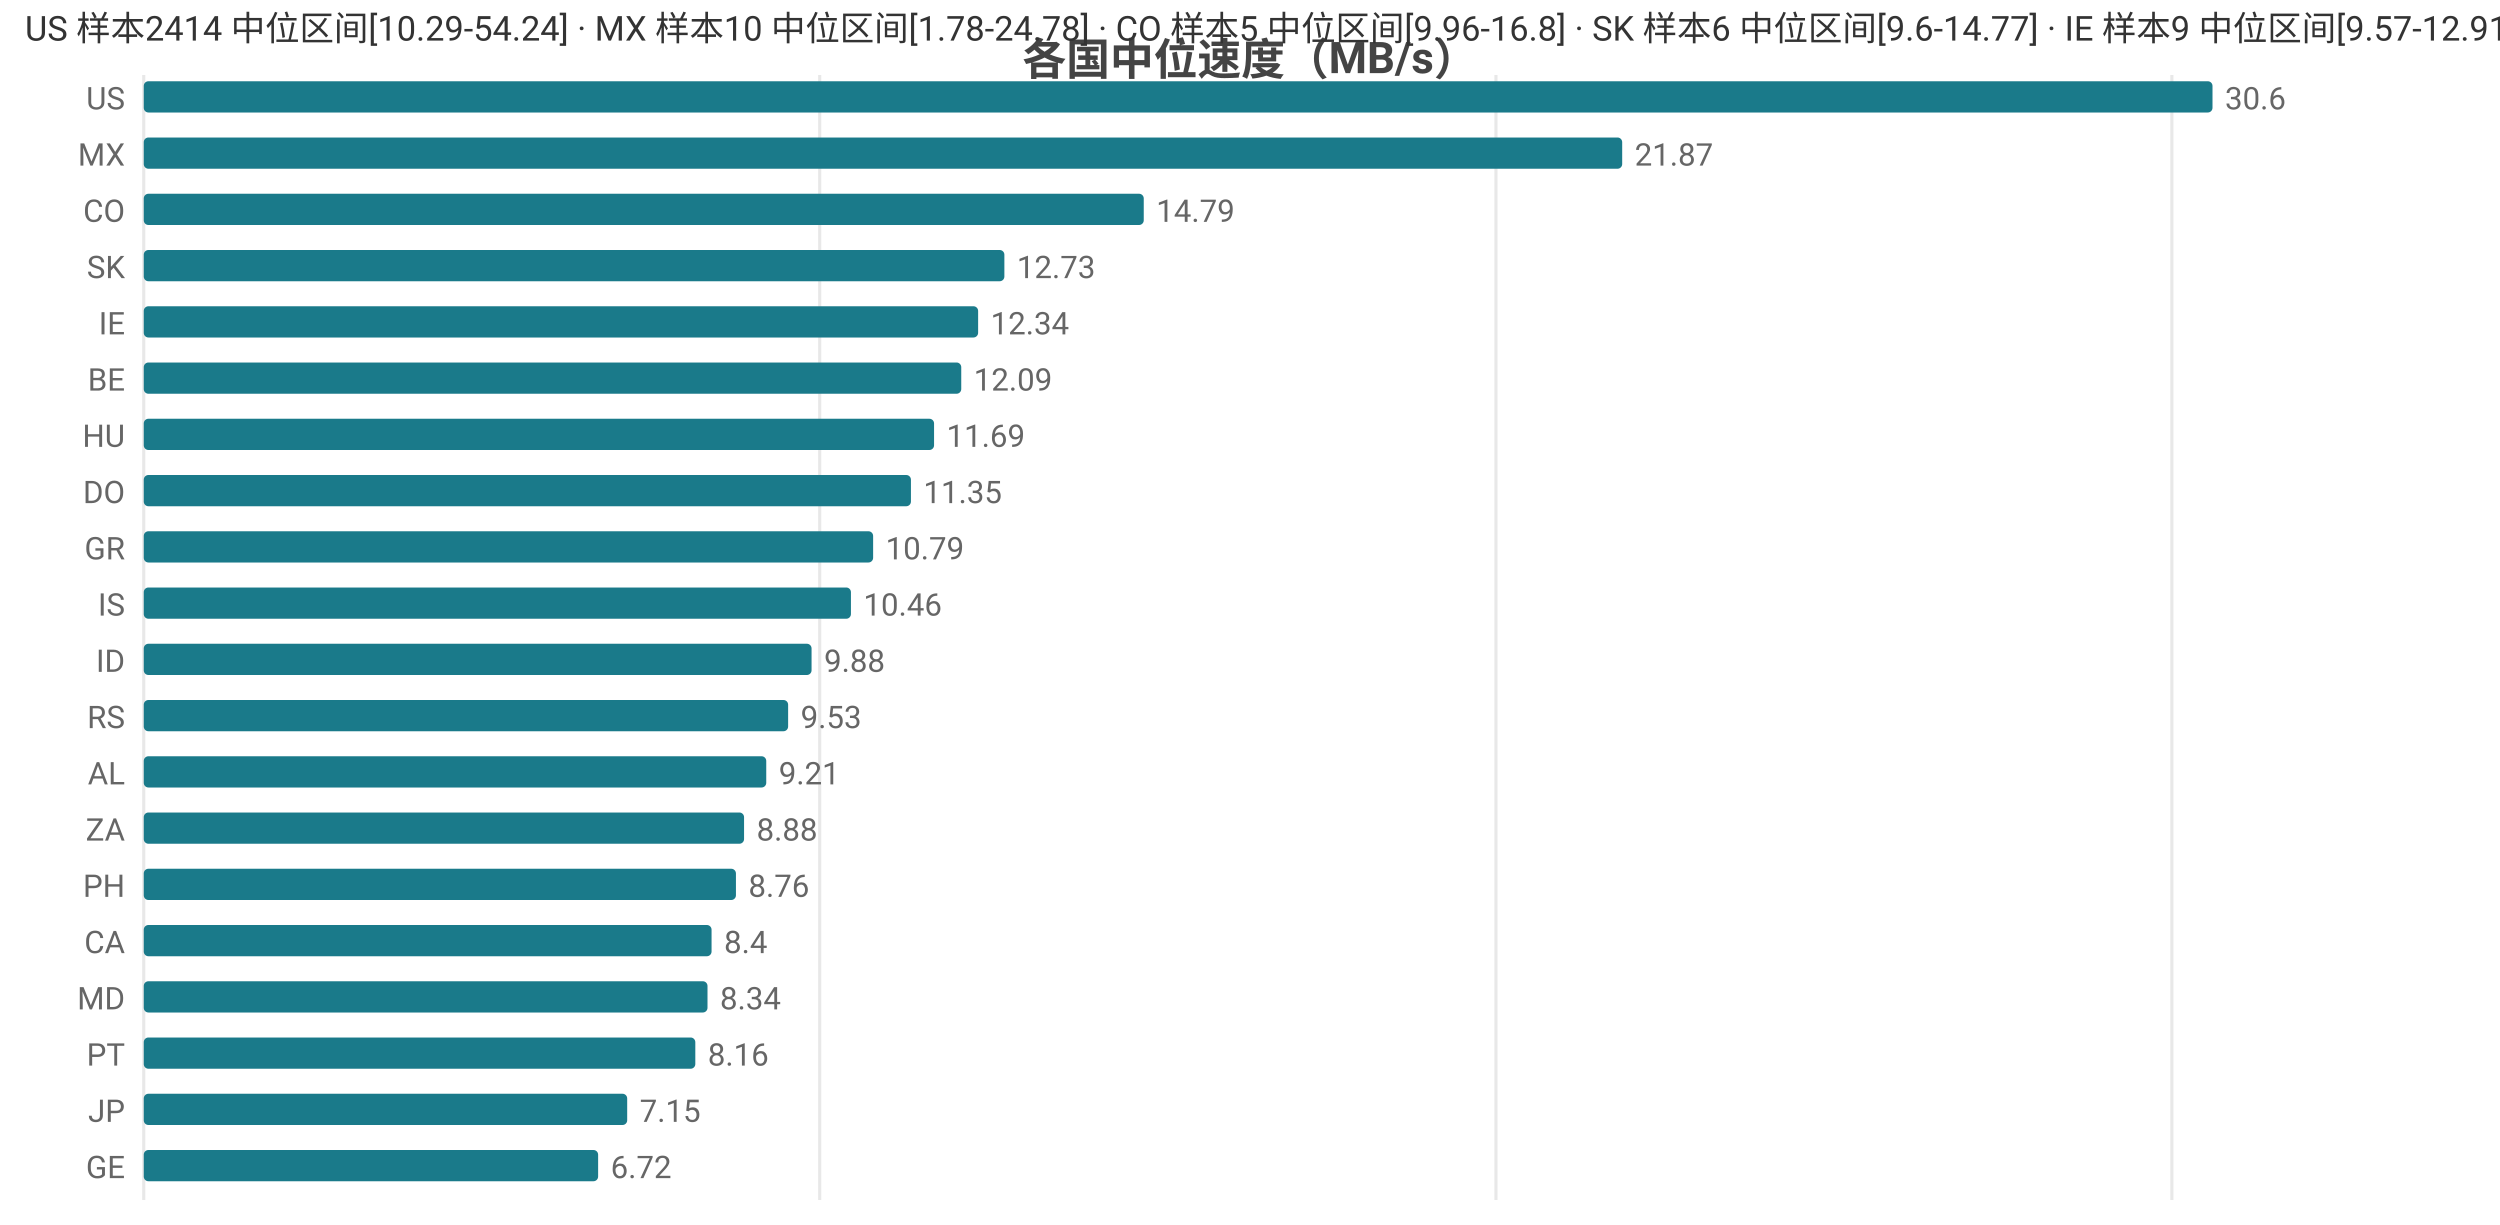
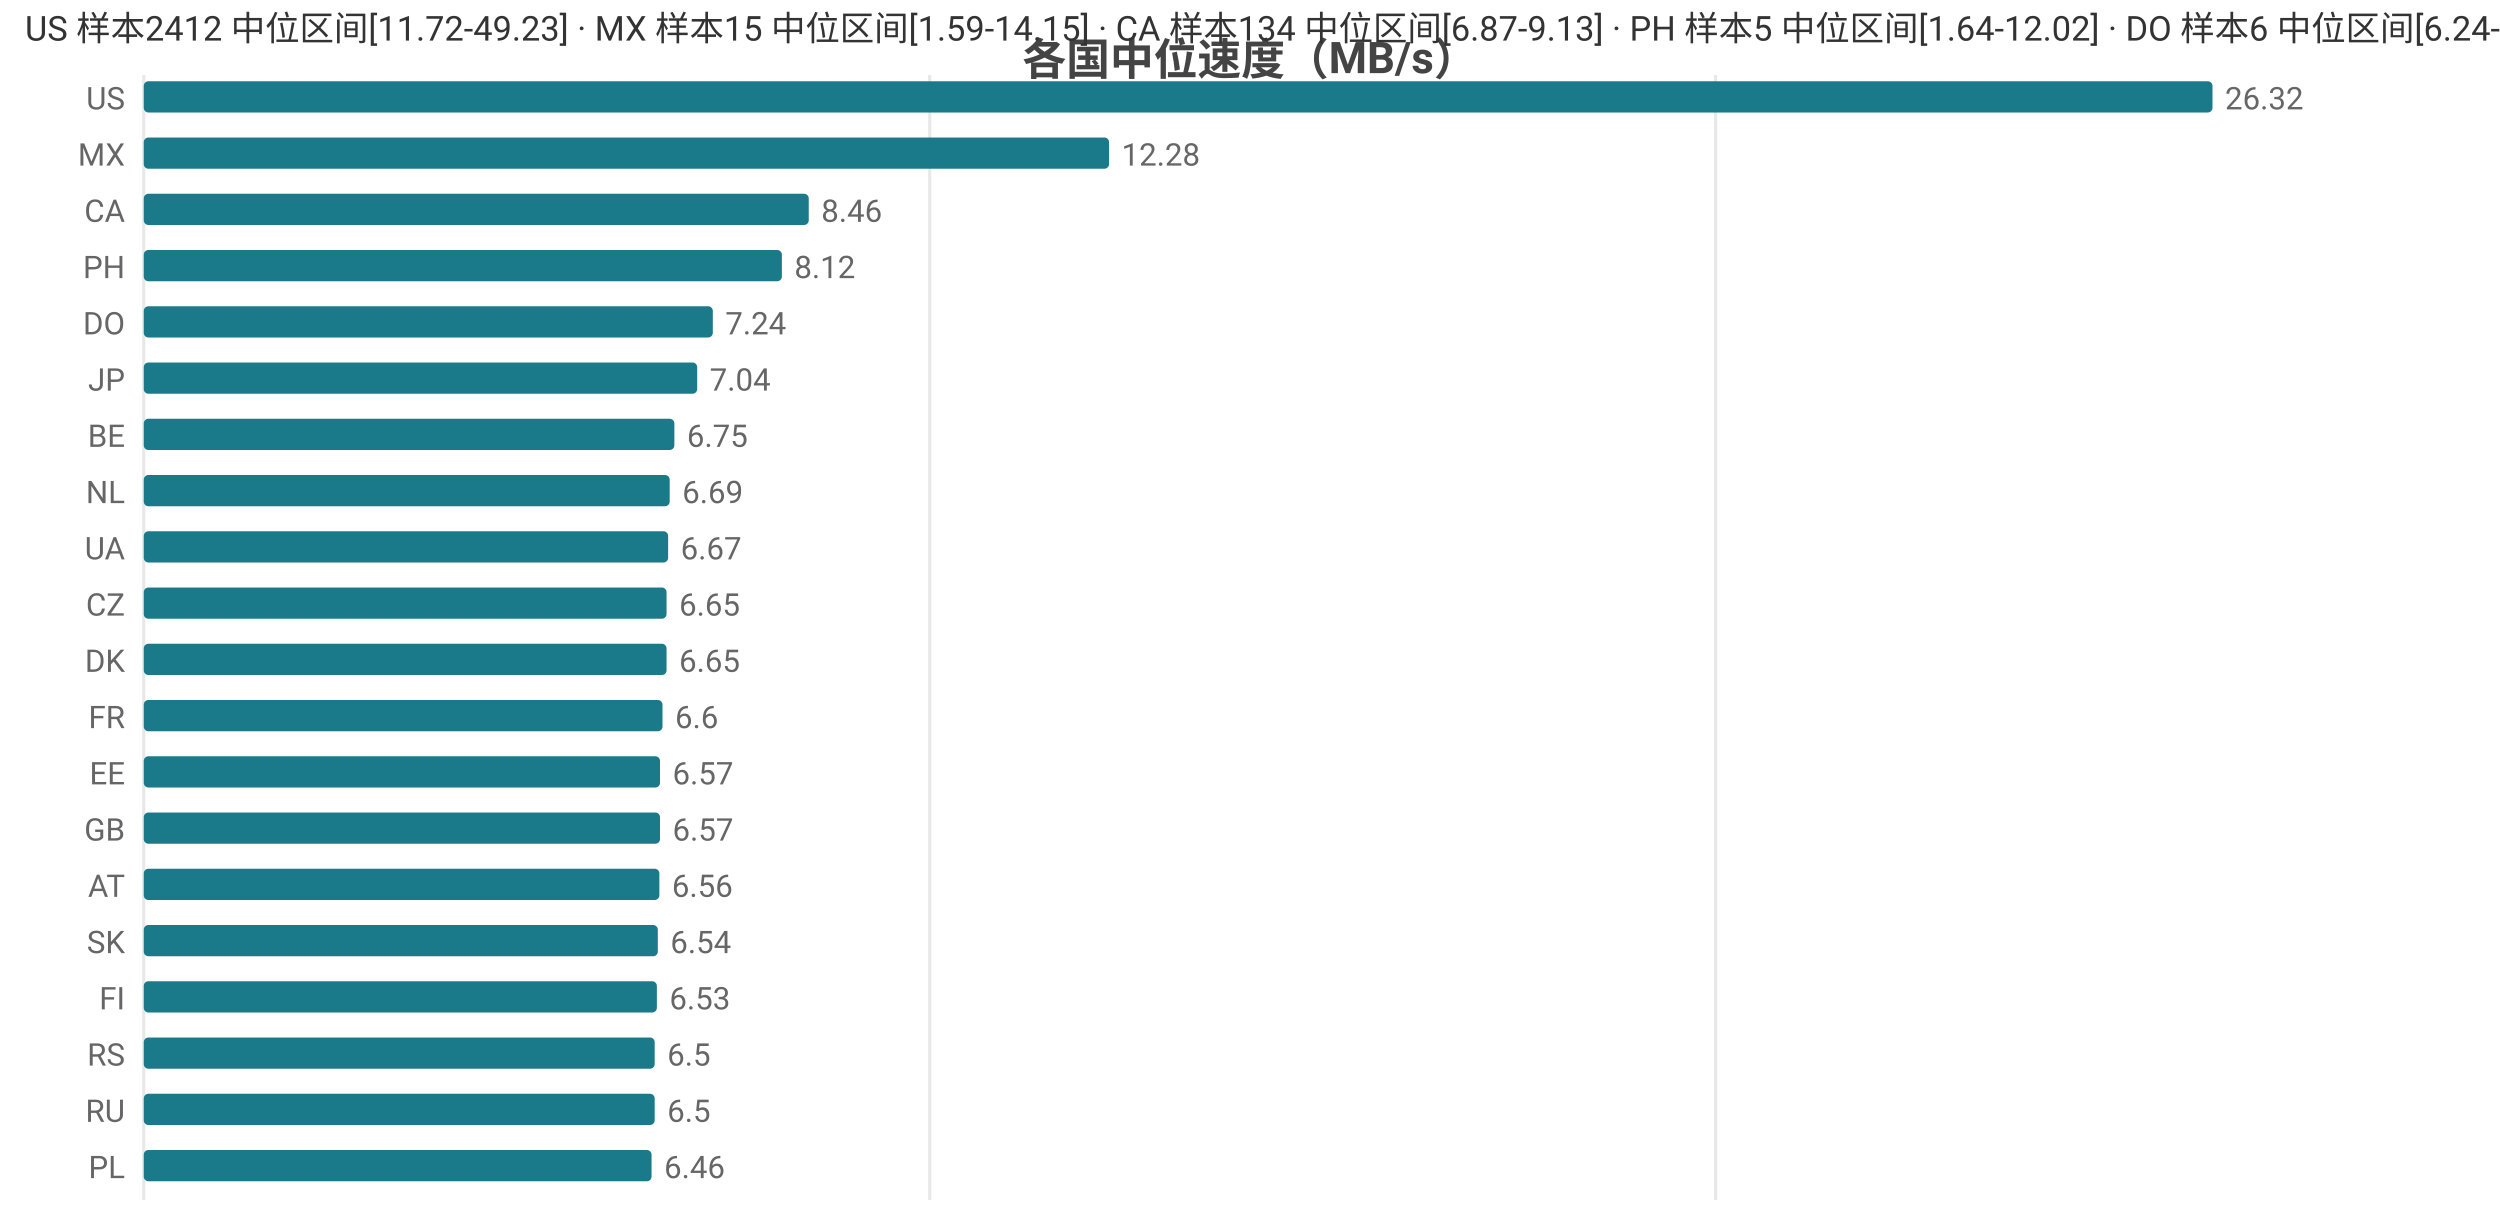
<svg xmlns="http://www.w3.org/2000/svg" width="800" height="392" viewBox="0 0 800 392">
  <rect width="800" height="392" fill="#ffffff" />
  <style>text{font-family:system-ui,-apple-system,'Segoe UI',Roboto,'PingFang SC','Microsoft YaHei','Noto Sans CJK SC',sans-serif}.g{stroke:#e8e8e8;stroke-width:1}.a{stroke:#999;stroke-width:1}.t{font-size:10px;fill:#666}.m{font-size:10px;text-anchor:middle;fill:#666}.e{font-size:10px;text-anchor:end;fill:#666}.l{font-size:11px;fill:#333}.tt{font-size:14px;font-weight:600;text-anchor:middle;fill:#444}.em{font-size:13px;text-anchor:middle;fill:#999}</style>
  <text class="tt" x="400.0" y="24">各国中位速度（MB/s）</text>
  <line class="g" x1="46" y1="24" x2="46" y2="384" />
-   <line class="g" x1="262.3" y1="24" x2="262.3" y2="384" />
-   <line class="g" x1="478.7" y1="24" x2="478.7" y2="384" />
-   <line class="g" x1="695.0" y1="24" x2="695.0" y2="384" />
+   <line class="g" x1="297.5" y1="24" x2="297.5" y2="384" />
+   <line class="g" x1="549.0" y1="24" x2="549.0" y2="384" />
  <text class="e" x="40" y="35">US</text>
  <rect x="46" y="26" width="662" height="10" fill="#1a7a8a" rx="1.5" />
-   <text class="t" x="712" y="35">30.6</text>
+   <text class="t" x="712" y="35">26.32</text>
  <text class="e" x="40" y="53">MX</text>
-   <rect x="46" y="44" width="473.1" height="10" fill="#1a7a8a" rx="1.5" />
-   <text class="t" x="523.1" y="53">21.87</text>
-   <text class="e" x="40" y="71">CO</text>
-   <rect x="46" y="62" width="320.0" height="10" fill="#1a7a8a" rx="1.5" />
-   <text class="t" x="370.0" y="71">14.79</text>
-   <text class="e" x="40" y="89">SK</text>
-   <rect x="46" y="80" width="275.4" height="10" fill="#1a7a8a" rx="1.5" />
-   <text class="t" x="325.4" y="89">12.73</text>
-   <text class="e" x="40" y="107">IE</text>
-   <rect x="46" y="98" width="267.0" height="10" fill="#1a7a8a" rx="1.5" />
-   <text class="t" x="317.0" y="107">12.34</text>
-   <text class="e" x="40" y="125">BE</text>
-   <rect x="46" y="116" width="261.6" height="10" fill="#1a7a8a" rx="1.5" />
-   <text class="t" x="311.6" y="125">12.09</text>
-   <text class="e" x="40" y="143">HU</text>
-   <rect x="46" y="134" width="252.9" height="10" fill="#1a7a8a" rx="1.5" />
-   <text class="t" x="302.9" y="143">11.69</text>
-   <text class="e" x="40" y="161">DO</text>
-   <rect x="46" y="152" width="245.5" height="10" fill="#1a7a8a" rx="1.5" />
-   <text class="t" x="295.5" y="161">11.35</text>
-   <text class="e" x="40" y="179">GR</text>
-   <rect x="46" y="170" width="233.4" height="10" fill="#1a7a8a" rx="1.5" />
-   <text class="t" x="283.4" y="179">10.79</text>
-   <text class="e" x="40" y="197">IS</text>
-   <rect x="46" y="188" width="226.3" height="10" fill="#1a7a8a" rx="1.5" />
-   <text class="t" x="276.3" y="197">10.46</text>
-   <text class="e" x="40" y="215">ID</text>
-   <rect x="46" y="206" width="213.7" height="10" fill="#1a7a8a" rx="1.5" />
-   <text class="t" x="263.7" y="215">9.88</text>
-   <text class="e" x="40" y="233">RS</text>
-   <rect x="46" y="224" width="206.2" height="10" fill="#1a7a8a" rx="1.5" />
-   <text class="t" x="256.2" y="233">9.53</text>
-   <text class="e" x="40" y="251">AL</text>
-   <rect x="46" y="242" width="199.2" height="10" fill="#1a7a8a" rx="1.5" />
-   <text class="t" x="249.2" y="251">9.21</text>
-   <text class="e" x="40" y="269">ZA</text>
-   <rect x="46" y="260" width="192.1" height="10" fill="#1a7a8a" rx="1.5" />
-   <text class="t" x="242.1" y="269">8.88</text>
-   <text class="e" x="40" y="287">PH</text>
-   <rect x="46" y="278" width="189.5" height="10" fill="#1a7a8a" rx="1.5" />
-   <text class="t" x="239.5" y="287">8.76</text>
-   <text class="e" x="40" y="305">CA</text>
-   <rect x="46" y="296" width="181.7" height="10" fill="#1a7a8a" rx="1.5" />
-   <text class="t" x="231.7" y="305">8.4</text>
-   <text class="e" x="40" y="323">MD</text>
-   <rect x="46" y="314" width="180.4" height="10" fill="#1a7a8a" rx="1.5" />
-   <text class="t" x="230.4" y="323">8.34</text>
-   <text class="e" x="40" y="341">PT</text>
-   <rect x="46" y="332" width="176.5" height="10" fill="#1a7a8a" rx="1.5" />
-   <text class="t" x="226.5" y="341">8.16</text>
-   <text class="e" x="40" y="359">JP</text>
-   <rect x="46" y="350" width="154.7" height="10" fill="#1a7a8a" rx="1.5" />
-   <text class="t" x="204.7" y="359">7.15</text>
-   <text class="e" x="40" y="377">GE</text>
-   <rect x="46" y="368" width="145.4" height="10" fill="#1a7a8a" rx="1.5" />
-   <text class="t" x="195.4" y="377">6.72</text>
-   <text class="l" x="8" y="13">US 样本2414 中位区间[10.29-54.24] · MX 样本10 中位区间[1.78-24.78] · CO 样本5 中位区间[9.96-16.8] · SK 样本6 中位区间[9.6-14.77] · IE 样本9 中位区间[9.57-12.91]</text>
+   <rect x="46" y="44" width="308.9" height="10" fill="#1a7a8a" rx="1.5" />
+   <text class="t" x="358.9" y="53">12.28</text>
+   <text class="e" x="40" y="71">CA</text>
+   <rect x="46" y="62" width="212.8" height="10" fill="#1a7a8a" rx="1.5" />
+   <text class="t" x="262.8" y="71">8.46</text>
+   <text class="e" x="40" y="89">PH</text>
+   <rect x="46" y="80" width="204.2" height="10" fill="#1a7a8a" rx="1.5" />
+   <text class="t" x="254.2" y="89">8.12</text>
+   <text class="e" x="40" y="107">DO</text>
+   <rect x="46" y="98" width="182.1" height="10" fill="#1a7a8a" rx="1.5" />
+   <text class="t" x="232.1" y="107">7.24</text>
+   <text class="e" x="40" y="125">JP</text>
+   <rect x="46" y="116" width="177.1" height="10" fill="#1a7a8a" rx="1.5" />
+   <text class="t" x="227.1" y="125">7.04</text>
+   <text class="e" x="40" y="143">BE</text>
+   <rect x="46" y="134" width="169.8" height="10" fill="#1a7a8a" rx="1.5" />
+   <text class="t" x="219.8" y="143">6.75</text>
+   <text class="e" x="40" y="161">NL</text>
+   <rect x="46" y="152" width="168.3" height="10" fill="#1a7a8a" rx="1.5" />
+   <text class="t" x="218.3" y="161">6.69</text>
+   <text class="e" x="40" y="179">UA</text>
+   <rect x="46" y="170" width="167.8" height="10" fill="#1a7a8a" rx="1.5" />
+   <text class="t" x="217.8" y="179">6.67</text>
+   <text class="e" x="40" y="197">CZ</text>
+   <rect x="46" y="188" width="167.3" height="10" fill="#1a7a8a" rx="1.5" />
+   <text class="t" x="217.3" y="197">6.65</text>
+   <text class="e" x="40" y="215">DK</text>
+   <rect x="46" y="206" width="167.3" height="10" fill="#1a7a8a" rx="1.5" />
+   <text class="t" x="217.3" y="215">6.65</text>
+   <text class="e" x="40" y="233">FR</text>
+   <rect x="46" y="224" width="166.0" height="10" fill="#1a7a8a" rx="1.5" />
+   <text class="t" x="216.0" y="233">6.6</text>
+   <text class="e" x="40" y="251">EE</text>
+   <rect x="46" y="242" width="165.2" height="10" fill="#1a7a8a" rx="1.5" />
+   <text class="t" x="215.2" y="251">6.57</text>
+   <text class="e" x="40" y="269">GB</text>
+   <rect x="46" y="260" width="165.2" height="10" fill="#1a7a8a" rx="1.5" />
+   <text class="t" x="215.2" y="269">6.57</text>
+   <text class="e" x="40" y="287">AT</text>
+   <rect x="46" y="278" width="165.0" height="10" fill="#1a7a8a" rx="1.5" />
+   <text class="t" x="215.0" y="287">6.56</text>
+   <text class="e" x="40" y="305">SK</text>
+   <rect x="46" y="296" width="164.5" height="10" fill="#1a7a8a" rx="1.5" />
+   <text class="t" x="214.5" y="305">6.54</text>
+   <text class="e" x="40" y="323">FI</text>
+   <rect x="46" y="314" width="164.2" height="10" fill="#1a7a8a" rx="1.5" />
+   <text class="t" x="214.2" y="323">6.53</text>
+   <text class="e" x="40" y="341">RS</text>
+   <rect x="46" y="332" width="163.5" height="10" fill="#1a7a8a" rx="1.5" />
+   <text class="t" x="213.5" y="341">6.5</text>
+   <text class="e" x="40" y="359">RU</text>
+   <rect x="46" y="350" width="163.5" height="10" fill="#1a7a8a" rx="1.5" />
+   <text class="t" x="213.5" y="359">6.5</text>
+   <text class="e" x="40" y="377">PL</text>
+   <rect x="46" y="368" width="162.5" height="10" fill="#1a7a8a" rx="1.5" />
+   <text class="t" x="212.5" y="377">6.46</text>
+   <text class="l" x="8" y="13">US 样本2412 中位区间[11.72-49.23] · MX 样本15 中位区间[1.59-14.15] · CA 样本134 中位区间[6.87-9.13] · PH 样本5 中位区间[1.64-12.02] · DO 样本6 中位区间[6.24-7.71]</text>
</svg>
